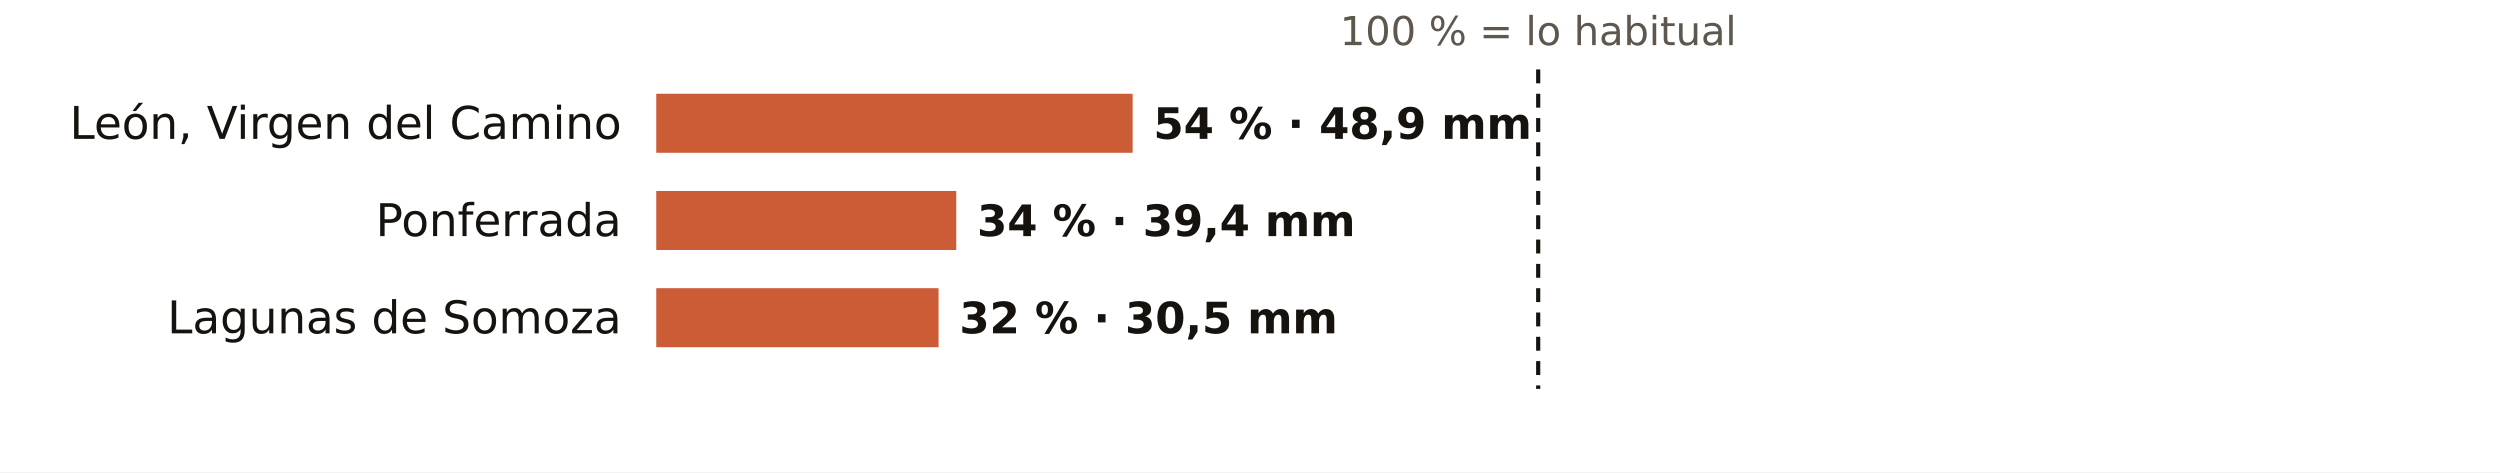
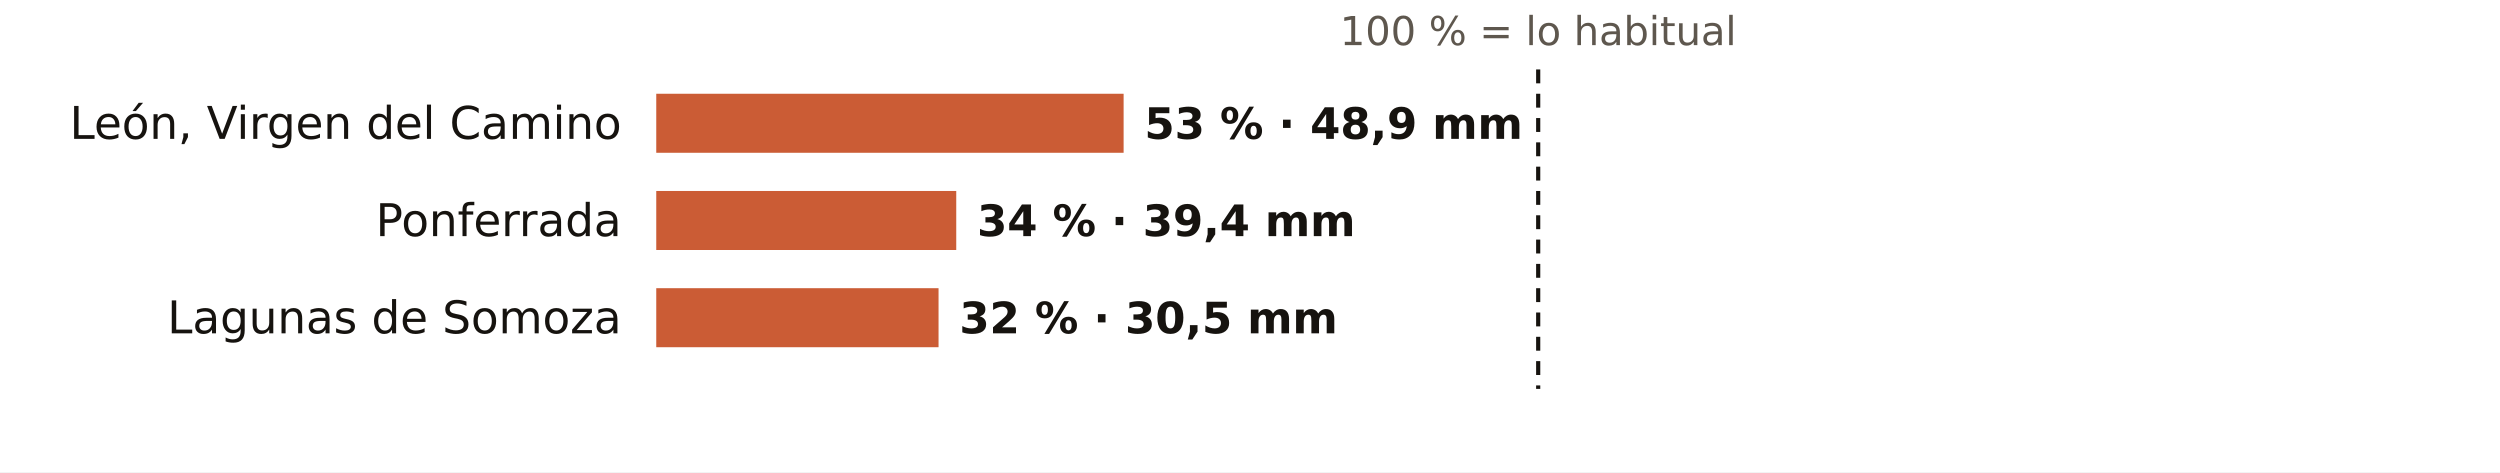
<svg xmlns="http://www.w3.org/2000/svg" viewBox="0 0 720 136" width="720" height="136" role="img" aria-label="El otoño en los pluviómetros de AEMET de León: % de lo habitual">
  <rect width="720" height="136" fill="#FFFFFF" />
  <text x="443.0" y="13.0" font-size="11.5" fill="#5E574E" text-anchor="middle" font-weight="400" font-family="Public Sans, DejaVu Sans, Arial, sans-serif">100 % = lo habitual</text>
  <text x="179.0" y="40.0" font-size="13" fill="#16130F" text-anchor="end" font-weight="500" font-family="Public Sans, DejaVu Sans, Arial, sans-serif">León, Virgen del Camino</text>
-   <rect x="189" y="27" width="137.2" height="17" fill="#C4461A" opacity="0.88" />
-   <text x="332.2" y="40.0" font-size="12.5" fill="#16130F" text-anchor="start" font-weight="600" font-family="Public Sans, DejaVu Sans, Arial, sans-serif">54 % · 48,9 mm</text>
+   <rect x="189" y="27" width="134.6" height="17" fill="#C4461A" opacity="0.88" />
+   <text x="329.6" y="40.0" font-size="12.5" fill="#16130F" text-anchor="start" font-weight="600" font-family="Public Sans, DejaVu Sans, Arial, sans-serif">53 % · 48,9 mm</text>
  <text x="179.0" y="68.0" font-size="13" fill="#16130F" text-anchor="end" font-weight="500" font-family="Public Sans, DejaVu Sans, Arial, sans-serif">Ponferrada</text>
  <rect x="189" y="55" width="86.4" height="17" fill="#C4461A" opacity="0.88" />
  <text x="281.4" y="68.0" font-size="12.5" fill="#16130F" text-anchor="start" font-weight="600" font-family="Public Sans, DejaVu Sans, Arial, sans-serif">34 % · 39,4 mm</text>
  <text x="179.0" y="96.0" font-size="13" fill="#16130F" text-anchor="end" font-weight="500" font-family="Public Sans, DejaVu Sans, Arial, sans-serif">Lagunas de Somoza</text>
  <rect x="189" y="83" width="81.3" height="17" fill="#C4461A" opacity="0.88" />
  <text x="276.3" y="96.0" font-size="12.5" fill="#16130F" text-anchor="start" font-weight="600" font-family="Public Sans, DejaVu Sans, Arial, sans-serif">32 % · 30,5 mm</text>
  <line x1="443.0" x2="443.0" y1="20" y2="112" stroke="#16130F" stroke-width="1.2" stroke-dasharray="4 3" />
</svg>
